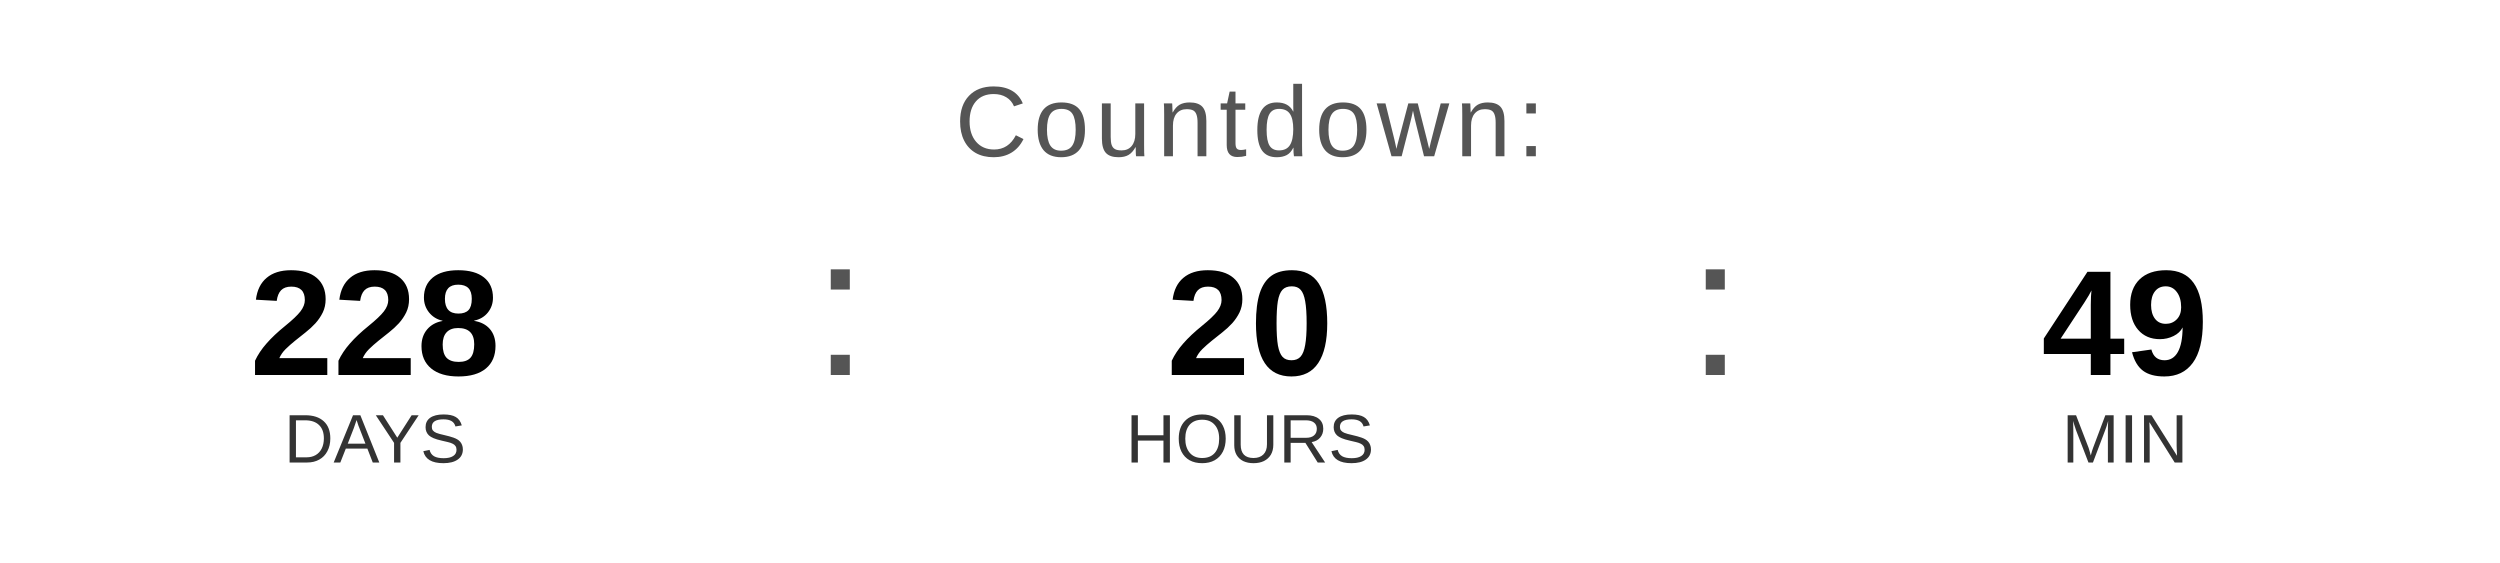
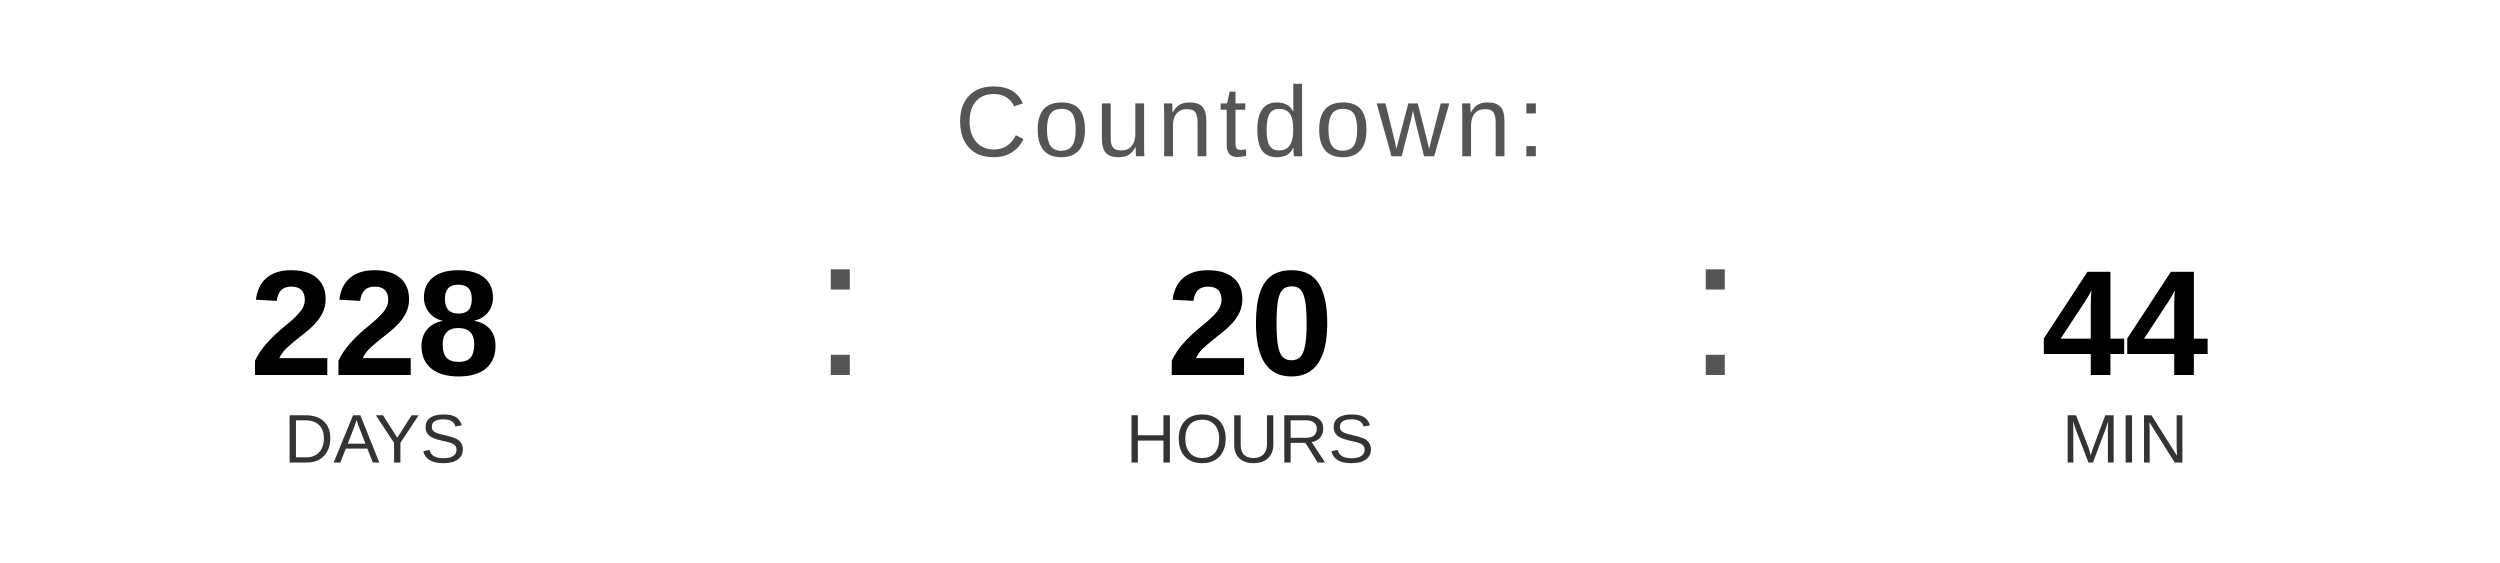
<svg xmlns="http://www.w3.org/2000/svg" width="400" height="90" viewBox="0 0 400 90">
  <text x="200" y="25" font-family="Arial, Helvetica, sans-serif" font-size="16" fill="#555555" text-anchor="middle" letter-spacing="1">
    Countdown:
  </text>
  <text x="60" y="60" font-family="Arial, Helvetica, sans-serif" font-size="24" font-weight="bold" fill="#000000" text-anchor="middle">228</text>
  <text x="60" y="74" font-family="Arial, Helvetica, sans-serif" font-size="11" fill="#333333" text-anchor="middle">DAYS</text>
  <text x="130" y="60" font-family="Arial, sans-serif" font-size="32" fill="#555555">:</text>
  <text x="200" y="60" font-family="Arial, Helvetica, sans-serif" font-size="24" font-weight="bold" fill="#000000" text-anchor="middle">20</text>
  <text x="200" y="74" font-family="Arial, Helvetica, sans-serif" font-size="11" fill="#333333" text-anchor="middle">HOURS</text>
  <text x="270" y="60" font-family="Arial, sans-serif" font-size="32" fill="#555555">:</text>
-   <text x="340" y="60" font-family="Arial, Helvetica, sans-serif" font-size="24" font-weight="bold" fill="#000000" text-anchor="middle">49</text>
+   <text x="340" y="60" font-family="Arial, Helvetica, sans-serif" font-size="24" font-weight="bold" fill="#000000" text-anchor="middle">44</text>
  <text x="340" y="74" font-family="Arial, Helvetica, sans-serif" font-size="11" fill="#333333" text-anchor="middle">MIN</text>
</svg>
